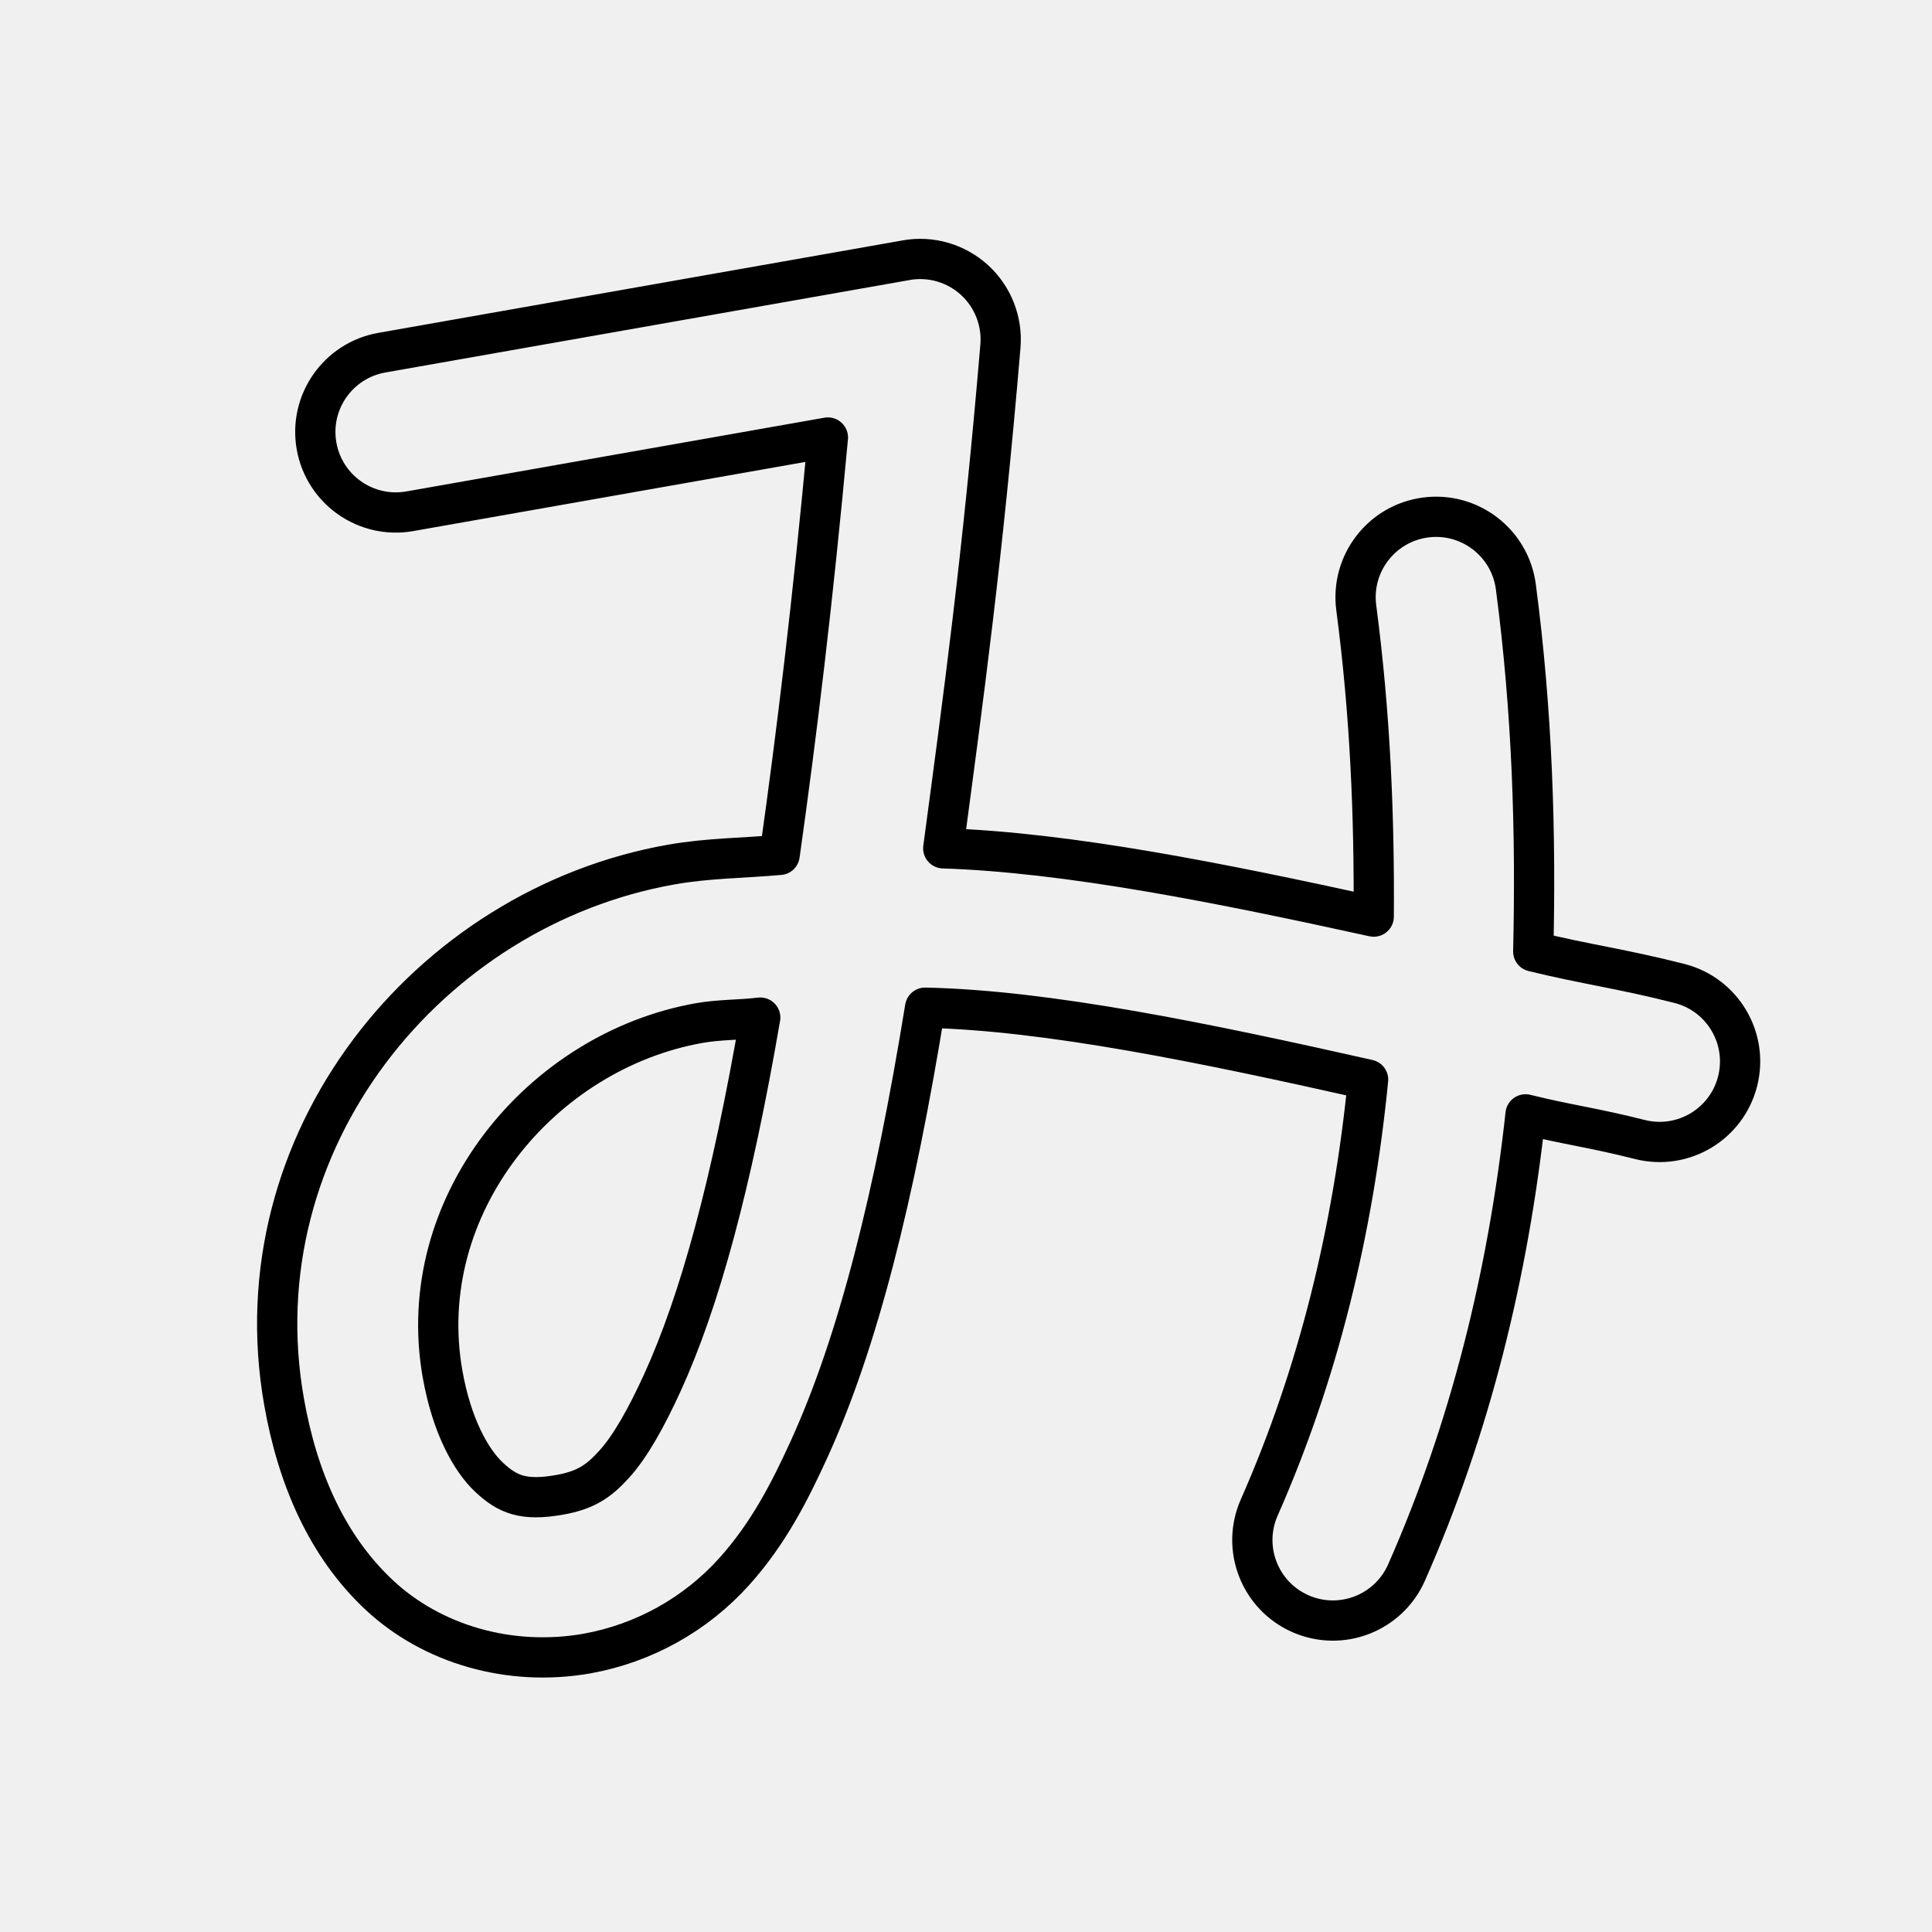
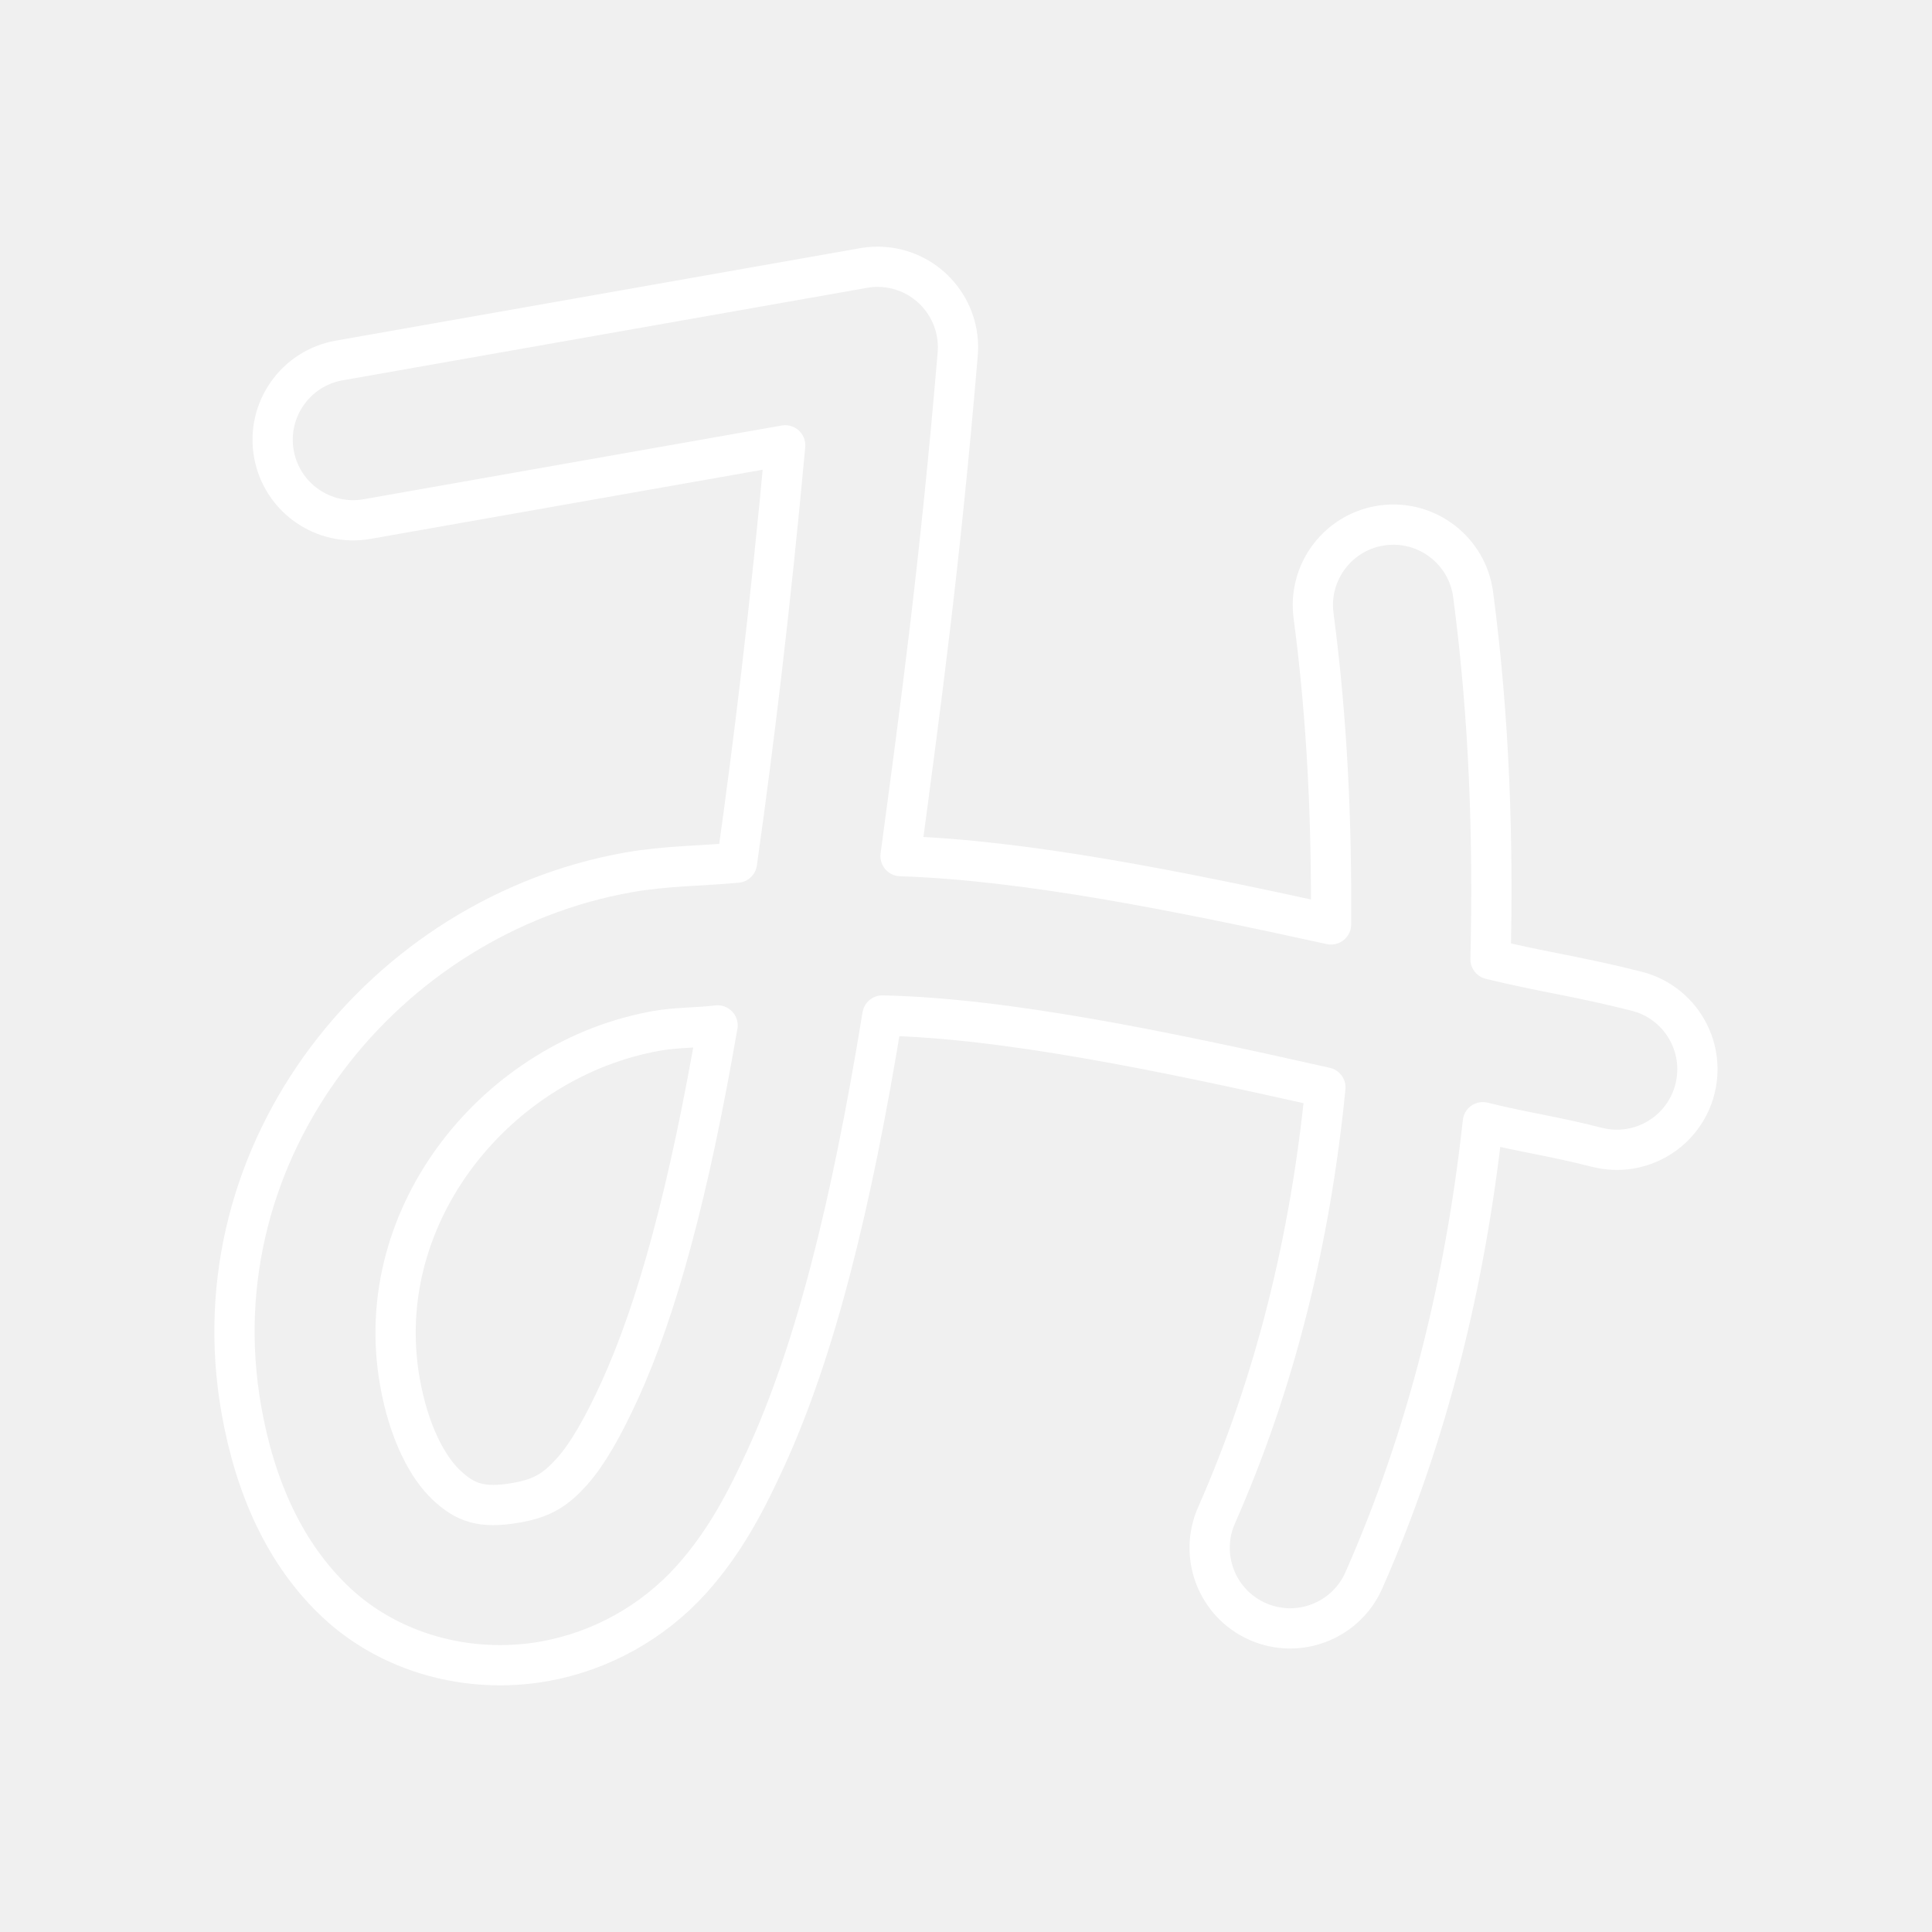
- <svg xmlns="http://www.w3.org/2000/svg" viewBox="0 0 48 48">
-   <path d="M22.514 6.465L9.487 8.762a2 2 0 0 0 .695 3.94l10.387-1.832c-.377 4.095-.781 7.405-1.199 10.369-.893.081-1.775.079-2.689.24-6.04 1.065-10.766 6.871-9.623 13.352.332 1.882 1.06 3.578 2.367 4.799s3.239 1.791 5.164 1.451a6.46 6.46 0 0 0 3.652-2.035c.863-.959 1.396-2.026 1.852-3.022 1.222-2.674 2.123-6.268 2.891-10.988 3.047.064 6.965.878 11.006 1.787-.372 3.769-1.245 7.324-2.705 10.631a2 2 0 1 0 3.66 1.615c1.587-3.595 2.523-7.411 2.957-11.383 1.066.264 1.667.327 2.85.627a2 2 0 0 0 .984-3.877c-1.459-.371-2.332-.476-3.643-.797.07-2.958-.024-5.964-.432-9.059a2 2 0 0 0-2.244-1.723 2 2 0 0 0-1.721 2.244c.349 2.648.451 5.186.434 7.672-3.786-.83-7.584-1.596-10.695-1.697.493-3.687.979-7.232 1.42-12.473a2 2 0 0 0-2.34-2.139zm-3.627 18.818c-.71 4.127-1.501 7.038-2.434 9.078-.397.868-.791 1.57-1.185 2.008s-.721.657-1.373.771c-.887.156-1.284-.008-1.742-.436s-.933-1.292-1.158-2.568c-.738-4.185 2.449-8.025 6.381-8.719.512-.09 1.008-.073 1.512-.135z" fill="none" stroke="#000" stroke-linejoin="round" />
+ <svg xmlns="http://www.w3.org/2000/svg" id="b" viewBox="0 0 48 48">
+   <defs>
+     <style>.f{fill:none;stroke:#fff;stroke-linejoin:round;}</style>
+   </defs>
+   <path class="f" d="M21.454,6.659l-13.027,2.297c-1.088.192-1.814,1.23-1.623,2.317.192,1.088,1.23,1.814,2.317,1.623l10.387-1.832c-.377,4.095-.781,7.405-1.199,10.369-.893.081-1.775.079-2.689.24-6.04,1.065-10.766,6.871-9.623,13.352.332,1.882,1.06,3.578,2.367,4.799s3.239,1.791,5.164,1.451c1.409-.255,2.694-.971,3.652-2.035.863-.959,1.396-2.026,1.852-3.022,1.222-2.674,2.123-6.268,2.891-10.988,3.047.064,6.965.878,11.006,1.787-.372,3.769-1.245,7.324-2.705,10.631-.446,1.011.012,2.192,1.022,2.638,1.011.446,2.192-.012,2.638-1.022,1.587-3.595,2.523-7.411,2.957-11.383,1.066.264,1.667.327,2.85.627,1.072.265,2.156-.389,2.422-1.462.263-1.063-.378-2.14-1.438-2.416-1.459-.371-2.332-.476-3.643-.797.07-2.958-.024-5.964-.432-9.059-.143-1.095-1.148-1.867-2.243-1.723-0,0-.001,0-.001 0-1.095.145-1.865,1.149-1.721,2.244.349,2.648.451,5.186.434,7.672-3.786-.83-7.584-1.596-10.695-1.697.493-3.687.979-7.232,1.42-12.473.093-1.101-.723-2.069-1.823-2.162-.172-.015-.346-.007-.516.023l-.001.001ZM17.827,25.477c-.71,4.127-1.501,7.038-2.434,9.078-.397.868-.791,1.57-1.185,2.008s-.721.657-1.373.771c-.887.156-1.284-.008-1.742-.436s-.933-1.292-1.158-2.568c-.738-4.185,2.449-8.025,6.381-8.719.512-.09,1.008-.073,1.512-.135l-.001.001Z" />
</svg>
